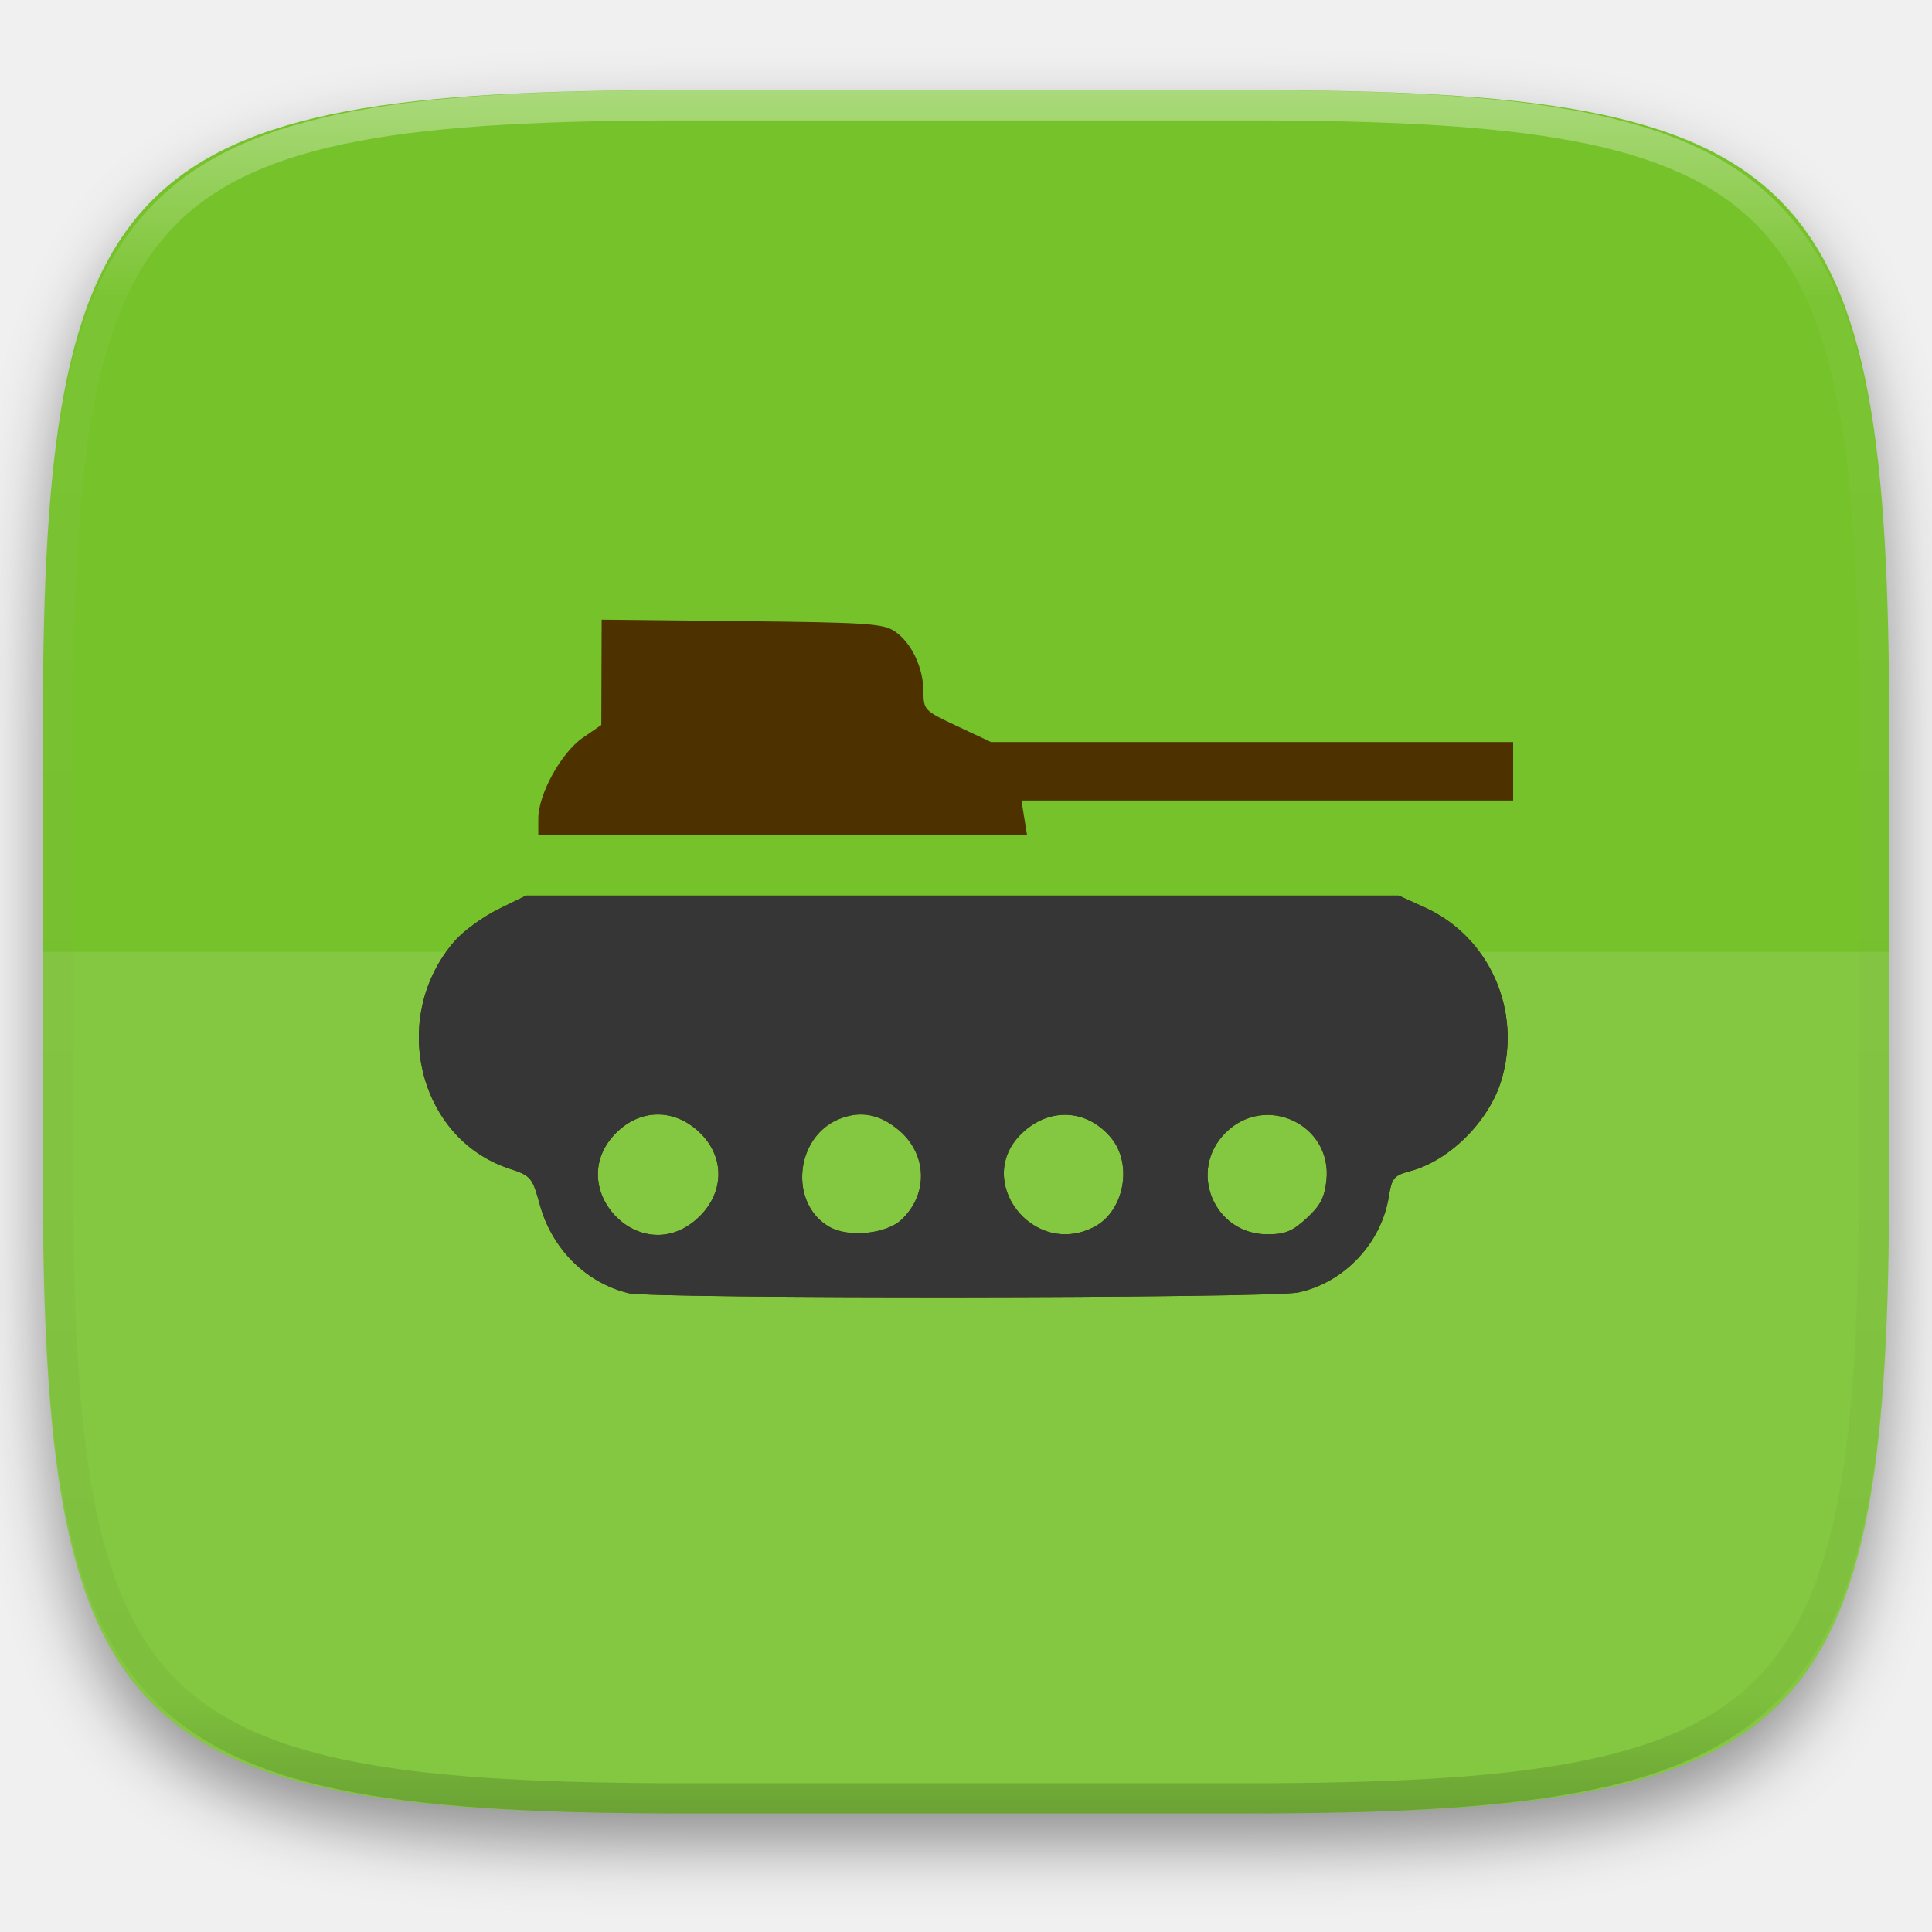
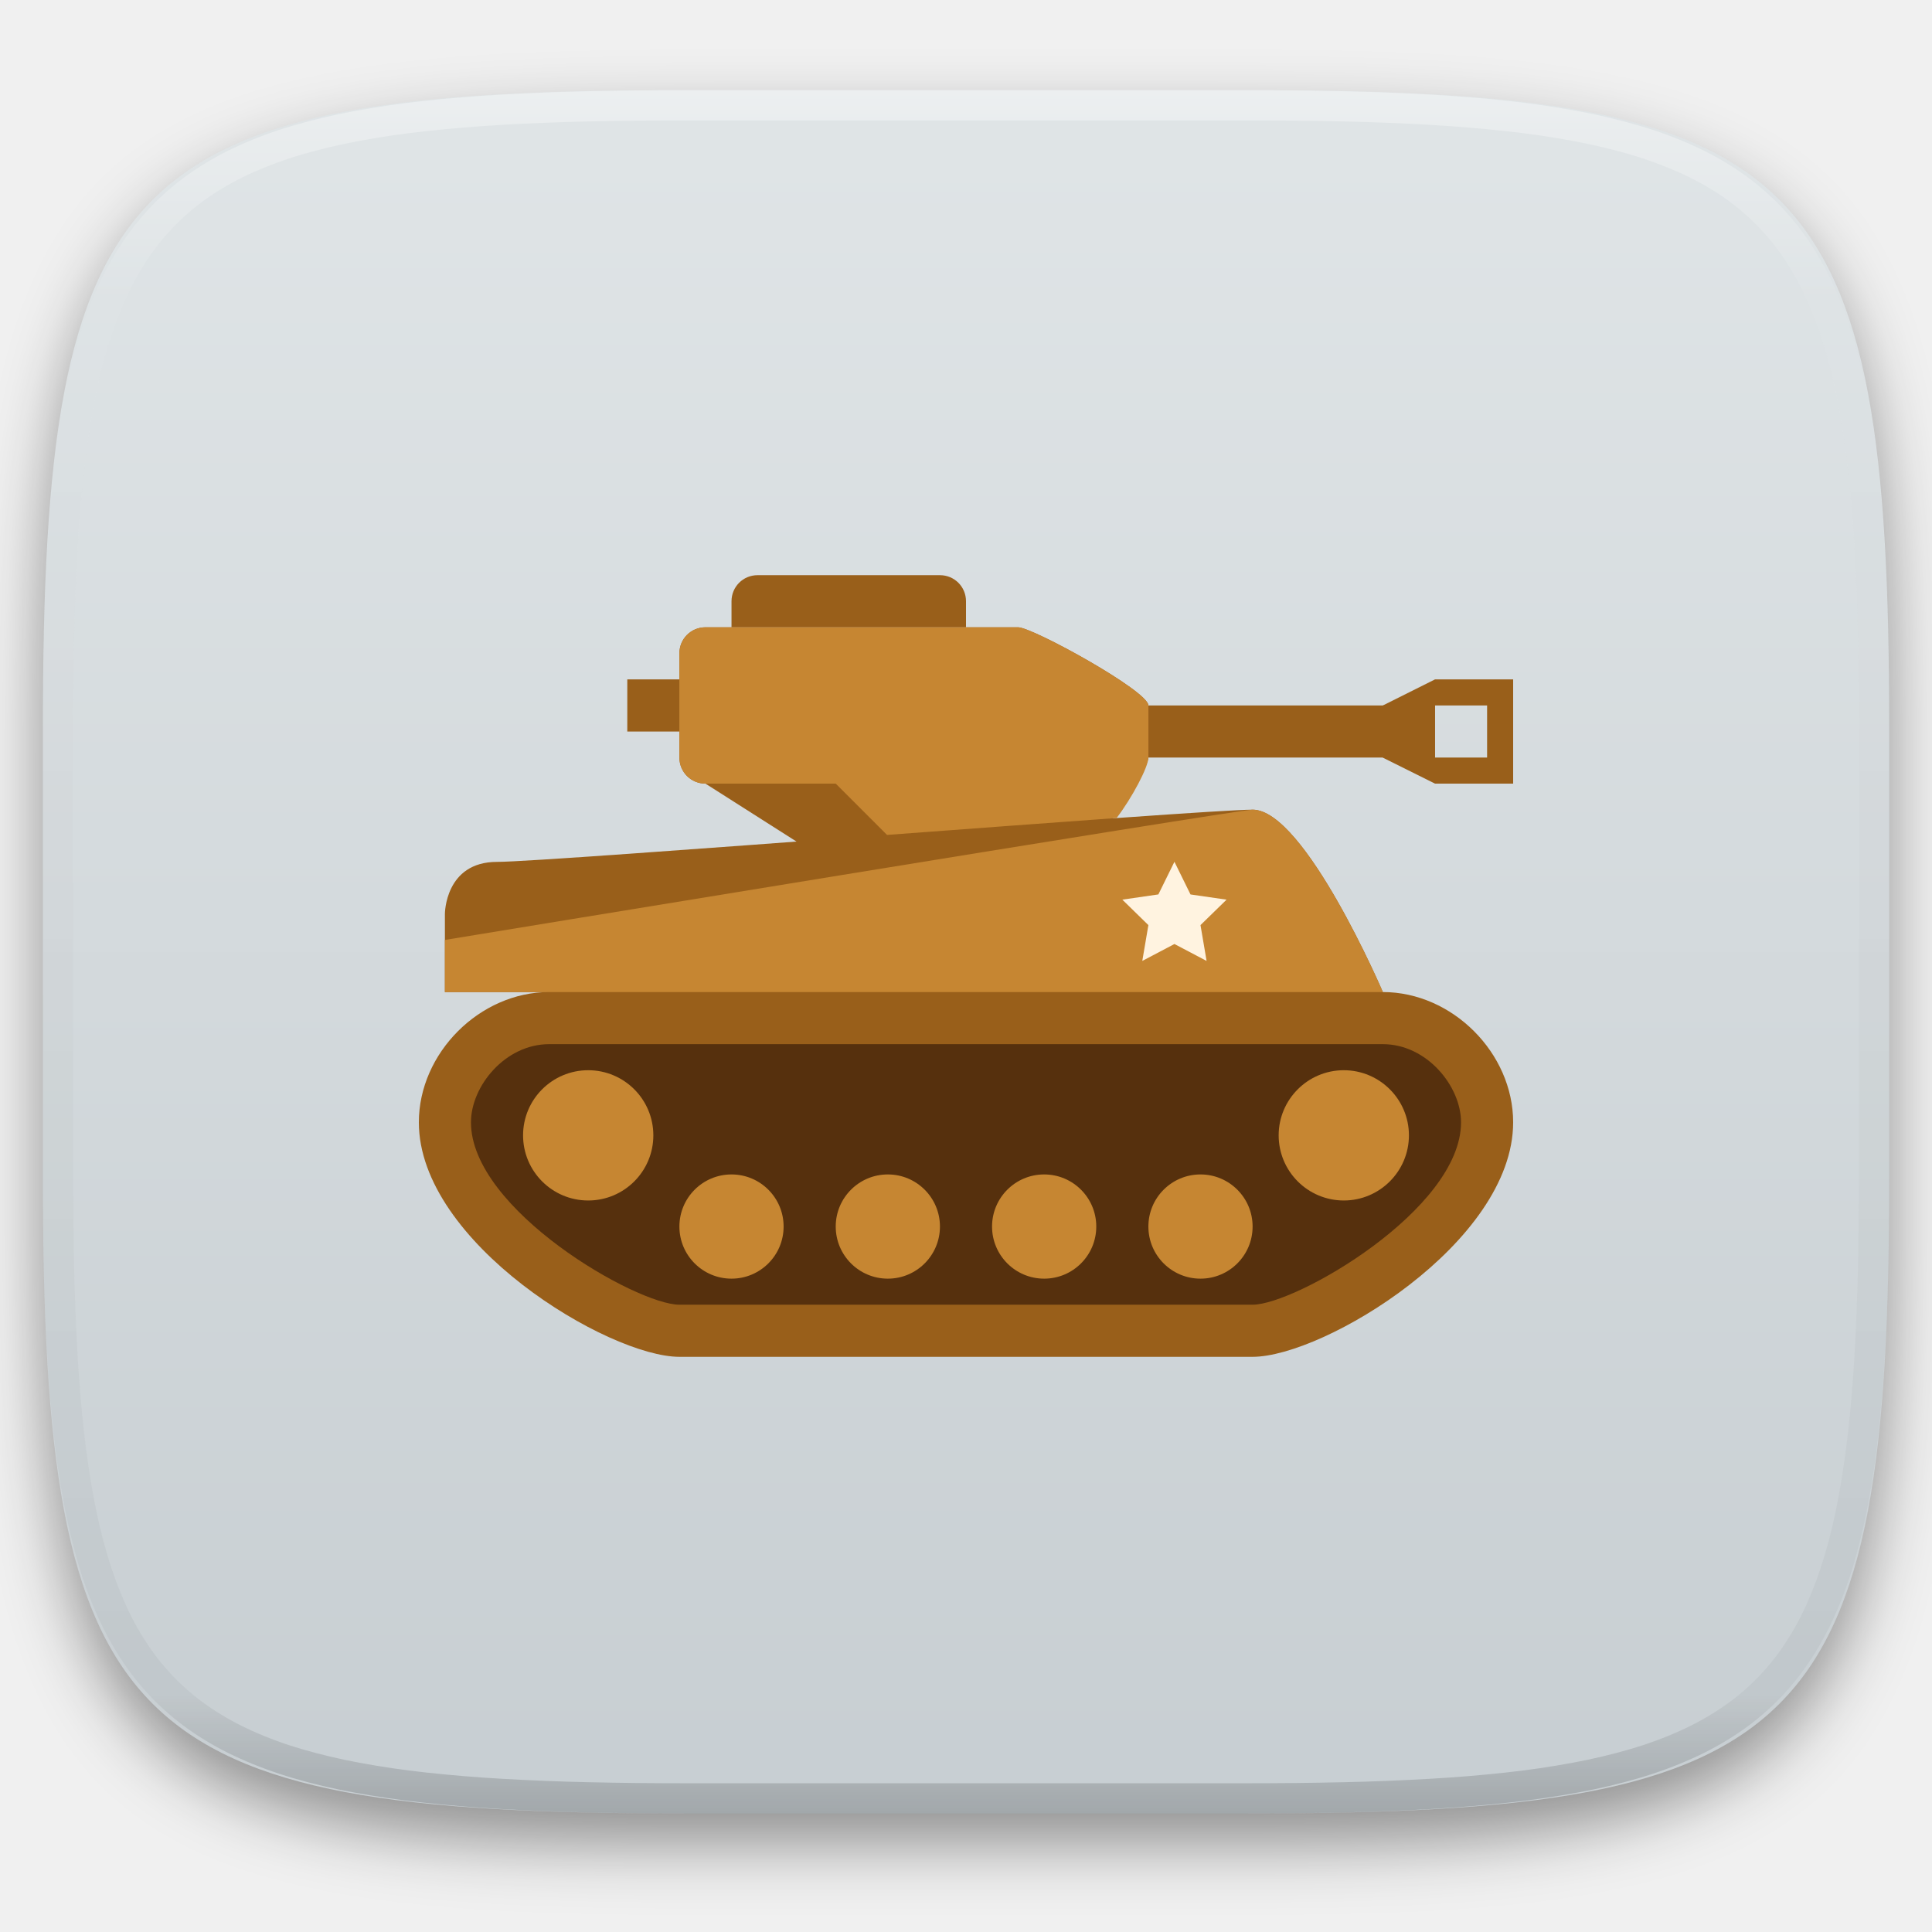
- <svg xmlns="http://www.w3.org/2000/svg" style="isolation:isolate" width="256" height="256">
+ <svg xmlns="http://www.w3.org/2000/svg" style="isolation:isolate" viewBox="0 0 256 256" width="256" height="256">
  <defs>
-     <filter id="a" x="-200%" y="-200%" width="400%" height="400%" filterUnits="objectBoundingBox" color-interpolation-filters="sRGB">
+     <filter id="RUWpcpo4FLvmzPuRV5lI2whUeqoouiMD" x="-200%" y="-200%" width="400%" height="400%" filterUnits="objectBoundingBox" color-interpolation-filters="sRGB">
      <feGaussianBlur in="SourceGraphic" stdDeviation="4.294" />
-       <feOffset dy="4" result="pf_100_offsetBlur" />
-       <feFlood flood-color="#000" flood-opacity=".4" />
+       <feOffset dx="0" dy="4" result="pf_100_offsetBlur" />
+       <feFlood flood-color="#000000" flood-opacity="0.4" />
      <feComposite in2="pf_100_offsetBlur" operator="in" result="pf_100_dropShadow" />
-       <feBlend in="SourceGraphic" in2="pf_100_dropShadow" />
+       <feBlend in="SourceGraphic" in2="pf_100_dropShadow" mode="normal" />
    </filter>
  </defs>
-   <path d="M165.685 11.947c74.055 0 84.639 10.557 84.639 84.544v59.251c0 73.986-10.584 84.543-84.639 84.543h-75.37c-74.055 0-84.639-10.557-84.639-84.543V96.491c0-73.987 10.584-84.544 84.639-84.544h75.37z" fill="#76C22B" filter="url(#a)" />
-   <path d="M5.676 126.116v29.626c0 73.986 10.584 84.543 84.639 84.543h75.37c74.055 0 84.639-10.557 84.639-84.543v-29.626H5.676z" fill="#FFF" opacity=".1" />
-   <path d="M83.275 171.349c-5.605-1.365-10.108-5.839-11.723-11.648-1.041-3.742-1.164-3.888-4.111-4.867-12.113-4.023-15.936-20.184-7.143-30.198 1.141-1.3 3.726-3.174 5.744-4.165l3.67-1.802h115.61l3.41 1.541c8.626 3.898 12.987 13.693 10.208 22.928-1.632 5.423-6.85 10.635-12.048 12.034-2.208.595-2.468.902-2.869 3.389-.995 6.189-5.916 11.393-12.006 12.699-3.678.789-85.53.871-88.742.089zm9-9.779c3.754-3.297 3.902-8.273.344-11.597-3.332-3.112-7.781-3.058-10.973.134-7.14 7.14 3.044 18.122 10.629 11.463zm27.171.047c3.588-3.371 3.43-8.688-.353-11.871-2.556-2.151-5.147-2.62-7.965-1.443-5.835 2.438-6.578 11.25-1.203 14.279 2.539 1.431 7.507.927 9.521-.965zm25.531.96c3.992-2.065 5.168-8.34 2.218-11.845-3.171-3.768-8.098-4.033-11.72-.631-6.624 6.223 1.349 16.692 9.502 12.476zm28.147-1.142c1.819-1.667 2.382-2.739 2.631-5.005.813-7.418-8.077-11.621-13.375-6.323-5.022 5.022-1.536 13.45 5.563 13.45 2.339 0 3.291-.39 5.181-2.122zM71.327 108.462c0-3.219 3.027-8.723 5.882-10.696l2.465-1.703.024-6.979.025-6.979 18.569.198c16.648.177 18.746.318 20.289 1.365 2.197 1.493 3.766 4.798 3.782 7.972.012 2.439.097 2.526 4.482 4.585l4.469 2.099H200.5v7.751h-65.151l.366 2.26.367 2.261H71.327v-2.134z" fill="#4D3200" />
-   <path d="M83.275 171.349c-5.605-1.365-10.108-5.839-11.723-11.648-1.041-3.742-1.164-3.888-4.111-4.867-12.113-4.023-15.936-20.184-7.143-30.198 1.141-1.3 3.726-3.174 5.744-4.165l3.67-1.802h115.61l3.41 1.541c8.626 3.898 12.987 13.693 10.208 22.928-1.632 5.423-6.85 10.635-12.048 12.034-2.208.595-2.468.902-2.869 3.389-.995 6.189-5.916 11.393-12.006 12.699-3.678.789-85.53.871-88.742.089zm9-9.779c3.754-3.297 3.902-8.273.344-11.597-3.332-3.112-7.781-3.058-10.973.134-7.14 7.14 3.044 18.122 10.629 11.463zm27.171.047c3.588-3.371 3.43-8.688-.353-11.871-2.556-2.151-5.147-2.62-7.965-1.443-5.835 2.438-6.578 11.25-1.203 14.279 2.539 1.431 7.507.927 9.521-.965zm25.531.96c3.992-2.065 5.168-8.34 2.218-11.845-3.171-3.768-8.098-4.033-11.72-.631-6.624 6.223 1.349 16.692 9.502 12.476zm28.147-1.142c1.819-1.667 2.382-2.739 2.631-5.005.813-7.418-8.077-11.621-13.375-6.323-5.022 5.022-1.536 13.45 5.563 13.45 2.339 0 3.291-.39 5.181-2.122z" fill="#363636" />
-   <g opacity=".4">
-     <linearGradient id="b" x1=".517" x2=".517" y2="1" gradientTransform="matrix(244.65 0 0 228.34 5.68 11.95)" gradientUnits="userSpaceOnUse">
-       <stop offset="0%" stop-color="#fff" />
-       <stop offset="12.5%" stop-opacity=".098" stop-color="#fff" />
-       <stop offset="92.5%" stop-opacity=".098" />
-       <stop offset="100%" stop-opacity=".498" />
+   <g filter="url(#RUWpcpo4FLvmzPuRV5lI2whUeqoouiMD)">
+     <linearGradient id="_lgradient_654" x1="0" y1="0" x2="-1.8369701987210297e-16" y2="1" gradientTransform="matrix(244.648,0,0,228.338,5.68,11.95)" gradientUnits="userSpaceOnUse">
+       <stop offset="0%" stop-opacity="1" style="stop-color:rgb(224,229,231)" />
+       <stop offset="100%" stop-opacity="1" style="stop-color:rgb(199,206,210)" />
    </linearGradient>
-     <path d="M165.068 11.951c4.328-.01 8.656.04 12.984.138 3.875.078 7.75.226 11.626.452 3.453.196 6.905.481 10.348.854 3.06.335 6.118.786 9.148 1.346a80.47 80.47 0 0 1 8.046 1.916 53.64 53.64 0 0 1 7.023 2.584 40.413 40.413 0 0 1 6.06 3.35 35.176 35.176 0 0 1 5.134 4.215 35.072 35.072 0 0 1 4.22 5.119 41.692 41.692 0 0 1 3.363 6.042 55.982 55.982 0 0 1 2.597 7.005 80.224 80.224 0 0 1 1.918 8.037 124.43 124.43 0 0 1 1.348 9.127c.374 3.439.659 6.878.856 10.326.226 3.861.373 7.732.462 11.593.088 4.323.138 8.646.128 12.96v58.21c.01 4.324-.04 8.637-.128 12.96a325.177 325.177 0 0 1-.462 11.593 200.984 200.984 0 0 1-.856 10.326 124.691 124.691 0 0 1-1.348 9.137 80.687 80.687 0 0 1-1.918 8.027 55.414 55.414 0 0 1-2.597 7.005 41.18 41.18 0 0 1-3.364 6.042 34.559 34.559 0 0 1-4.22 5.119 35.177 35.177 0 0 1-5.134 4.215 40.412 40.412 0 0 1-6.059 3.35 55.138 55.138 0 0 1-7.023 2.594 77.806 77.806 0 0 1-8.046 1.906 120 120 0 0 1-9.148 1.346c-3.443.373-6.895.658-10.348.854-3.875.226-7.75.374-11.626.462-4.328.088-8.656.138-12.984.128H90.942c-4.328.01-8.656-.04-12.984-.128a328.387 328.387 0 0 1-11.626-.462 203.003 203.003 0 0 1-10.348-.854 120 120 0 0 1-9.148-1.346 77.806 77.806 0 0 1-8.046-1.906 55.139 55.139 0 0 1-7.023-2.594 40.413 40.413 0 0 1-6.06-3.35 35.176 35.176 0 0 1-5.134-4.215 34.56 34.56 0 0 1-4.22-5.119 41.183 41.183 0 0 1-3.363-6.042 55.415 55.415 0 0 1-2.597-7.005 80.682 80.682 0 0 1-1.918-8.027 124.688 124.688 0 0 1-1.348-9.137 200.993 200.993 0 0 1-.856-10.326 325.212 325.212 0 0 1-.462-11.593 569.197 569.197 0 0 1-.128-12.96v-58.21c-.01-4.314.04-8.637.128-12.96.089-3.86.236-7.732.462-11.593.197-3.448.482-6.887.856-10.326.335-3.055.787-6.101 1.348-9.127a80.219 80.219 0 0 1 1.918-8.037 55.983 55.983 0 0 1 2.597-7.005 41.695 41.695 0 0 1 3.364-6.042 35.072 35.072 0 0 1 4.22-5.119 35.176 35.176 0 0 1 5.134-4.215 40.413 40.413 0 0 1 6.059-3.35 53.64 53.64 0 0 1 7.023-2.584 80.47 80.47 0 0 1 8.046-1.916 125.11 125.11 0 0 1 9.148-1.346c3.443-.373 6.895-.658 10.348-.854 3.875-.226 7.75-.374 11.626-.452 4.328-.098 8.656-.148 12.984-.138h74.126zm.01 4.009c4.298-.01 8.597.039 12.895.127 3.827.089 7.653.236 11.48.452 3.383.197 6.766.472 10.13.845 2.971.315 5.932.747 8.863 1.297a75.943 75.943 0 0 1 7.653 1.818 50.493 50.493 0 0 1 6.501 2.397 37.038 37.038 0 0 1 5.47 3.026 30.383 30.383 0 0 1 4.524 3.724 31.05 31.05 0 0 1 3.738 4.519 37.271 37.271 0 0 1 3.03 5.443 51.46 51.46 0 0 1 2.4 6.494 75.563 75.563 0 0 1 1.829 7.634c.54 2.928.974 5.875 1.298 8.842.374 3.36.65 6.73.846 10.11.217 3.822.374 7.634.453 11.456.088 4.293.137 8.577.137 12.87v58.212c0 4.293-.049 8.577-.137 12.87a317.503 317.503 0 0 1-.453 11.456c-.196 3.38-.472 6.75-.846 10.12a121.689 121.689 0 0 1-1.298 8.832 75.562 75.562 0 0 1-1.83 7.634 50.902 50.902 0 0 1-2.4 6.494 36.767 36.767 0 0 1-3.03 5.443 30.615 30.615 0 0 1-3.737 4.53 30.938 30.938 0 0 1-4.525 3.713 37.038 37.038 0 0 1-5.469 3.026 49.07 49.07 0 0 1-6.501 2.397 75.942 75.942 0 0 1-7.653 1.818c-2.931.55-5.892.982-8.863 1.306-3.364.364-6.747.649-10.13.836-3.827.216-7.653.373-11.48.452-4.298.098-8.597.137-12.895.137H90.932c-4.298 0-8.597-.04-12.895-.137a320.093 320.093 0 0 1-11.48-.452 193.696 193.696 0 0 1-10.13-.836 116.71 116.71 0 0 1-8.863-1.306 75.942 75.942 0 0 1-7.653-1.818 49.07 49.07 0 0 1-6.501-2.397 37.038 37.038 0 0 1-5.47-3.026 30.938 30.938 0 0 1-4.524-3.714 30.615 30.615 0 0 1-3.738-4.529 36.766 36.766 0 0 1-3.03-5.443 50.903 50.903 0 0 1-2.4-6.494 75.567 75.567 0 0 1-1.829-7.634 121.69 121.69 0 0 1-1.298-8.832c-.374-3.37-.65-6.74-.846-10.12a317.535 317.535 0 0 1-.453-11.456 623.851 623.851 0 0 1-.137-12.87V97.014c0-4.293.049-8.577.137-12.87.079-3.822.236-7.634.453-11.456.197-3.38.472-6.75.846-10.11.324-2.967.757-5.914 1.298-8.842a75.568 75.568 0 0 1 1.83-7.634 51.46 51.46 0 0 1 2.4-6.494 37.27 37.27 0 0 1 3.03-5.443 31.05 31.05 0 0 1 3.737-4.52 30.384 30.384 0 0 1 4.525-3.723 37.039 37.039 0 0 1 5.469-3.026 50.494 50.494 0 0 1 6.501-2.397 75.943 75.943 0 0 1 7.653-1.818c2.931-.55 5.892-.982 8.863-1.297 3.364-.373 6.747-.648 10.13-.845a344.71 344.71 0 0 1 11.48-.452c4.298-.088 8.597-.137 12.895-.127H165.078z" fill-rule="evenodd" fill="url(#b)" />
+     <path d=" M 165.689 11.95 C 239.745 11.95 250.328 22.507 250.328 96.494 L 250.328 155.745 C 250.328 229.731 239.745 240.288 165.689 240.288 L 90.319 240.288 C 16.264 240.288 5.68 229.731 5.68 155.745 L 5.68 96.494 C 5.68 22.507 16.264 11.95 90.319 11.95 L 165.689 11.95 Z " id="shape" fill="url(#_lgradient_654)" />
+   </g>
+   <g opacity="0.4">
+     <linearGradient id="_lgradient_655" x1="0.517" y1="0" x2="0.517" y2="1" gradientTransform="matrix(244.65,0,0,228.34,5.68,11.95)" gradientUnits="userSpaceOnUse">
+       <stop offset="0%" stop-opacity="1" style="stop-color:rgb(255,255,255)" />
+       <stop offset="12.5%" stop-opacity="0.098" style="stop-color:rgb(255,255,255)" />
+       <stop offset="92.5%" stop-opacity="0.098" style="stop-color:rgb(0,0,0)" />
+       <stop offset="100%" stop-opacity="0.498" style="stop-color:rgb(0,0,0)" />
+     </linearGradient>
+     <path d=" M 165.068 11.951 C 169.396 11.941 173.724 11.991 178.052 12.089 C 181.927 12.167 185.803 12.315 189.678 12.541 C 193.131 12.737 196.583 13.022 200.026 13.395 C 203.085 13.73 206.144 14.181 209.174 14.741 C 211.889 15.243 214.574 15.881 217.22 16.657 C 219.62 17.355 221.971 18.219 224.243 19.241 C 226.358 20.184 228.384 21.304 230.302 22.591 C 232.142 23.829 233.863 25.244 235.437 26.806 C 237.001 28.378 238.417 30.088 239.656 31.925 C 240.945 33.841 242.066 35.865 243.02 37.967 C 244.043 40.247 244.909 42.585 245.617 44.972 C 246.394 47.615 247.034 50.297 247.535 53.009 C 248.096 56.035 248.548 59.081 248.883 62.136 C 249.257 65.575 249.542 69.014 249.739 72.462 C 249.965 76.323 250.112 80.194 250.201 84.055 C 250.289 88.378 250.339 92.701 250.329 97.014 L 250.329 155.226 C 250.339 159.549 250.289 163.862 250.201 168.185 C 250.112 172.056 249.965 175.917 249.739 179.778 C 249.542 183.226 249.257 186.675 248.883 190.104 C 248.548 193.159 248.096 196.215 247.535 199.241 C 247.034 201.943 246.394 204.625 245.617 207.268 C 244.909 209.655 244.043 212.003 243.02 214.273 C 242.066 216.385 240.945 218.399 239.656 220.315 C 238.417 222.152 237.001 223.872 235.437 225.434 C 233.863 226.996 232.142 228.411 230.302 229.649 C 228.384 230.936 226.358 232.056 224.243 232.999 C 221.971 234.021 219.62 234.885 217.22 235.593 C 214.574 236.369 211.889 237.007 209.174 237.499 C 206.144 238.068 203.085 238.51 200.026 238.845 C 196.583 239.218 193.131 239.503 189.678 239.699 C 185.803 239.925 181.927 240.073 178.052 240.161 C 173.724 240.249 169.396 240.299 165.068 240.289 L 90.942 240.289 C 86.614 240.299 82.286 240.249 77.958 240.161 C 74.083 240.073 70.207 239.925 66.332 239.699 C 62.879 239.503 59.427 239.218 55.984 238.845 C 52.925 238.51 49.866 238.068 46.836 237.499 C 44.121 237.007 41.436 236.369 38.79 235.593 C 36.39 234.885 34.039 234.021 31.767 232.999 C 29.652 232.056 27.626 230.936 25.708 229.649 C 23.868 228.411 22.147 226.996 20.573 225.434 C 19.009 223.872 17.593 222.152 16.354 220.315 C 15.065 218.399 13.944 216.385 12.99 214.273 C 11.967 212.003 11.101 209.655 10.393 207.268 C 9.616 204.625 8.976 201.943 8.475 199.241 C 7.914 196.215 7.462 193.159 7.127 190.104 C 6.753 186.675 6.468 183.226 6.271 179.778 C 6.045 175.917 5.898 172.056 5.809 168.185 C 5.721 163.862 5.671 159.549 5.681 155.226 L 5.681 97.014 C 5.671 92.701 5.721 88.378 5.809 84.055 C 5.898 80.194 6.045 76.323 6.271 72.462 C 6.468 69.014 6.753 65.575 7.127 62.136 C 7.462 59.081 7.914 56.035 8.475 53.009 C 8.976 50.297 9.616 47.615 10.393 44.972 C 11.101 42.585 11.967 40.247 12.99 37.967 C 13.944 35.865 15.065 33.841 16.354 31.925 C 17.593 30.088 19.009 28.378 20.573 26.806 C 22.147 25.244 23.868 23.829 25.708 22.591 C 27.626 21.304 29.652 20.184 31.767 19.241 C 34.039 18.219 36.39 17.355 38.79 16.657 C 41.436 15.881 44.121 15.243 46.836 14.741 C 49.866 14.181 52.925 13.73 55.984 13.395 C 59.427 13.022 62.879 12.737 66.332 12.541 C 70.207 12.315 74.083 12.167 77.958 12.089 C 82.286 11.991 86.614 11.941 90.942 11.951 L 165.068 11.951 Z  M 165.078 15.96 C 169.376 15.95 173.675 15.999 177.973 16.087 C 181.8 16.176 185.626 16.323 189.452 16.539 C 192.836 16.736 196.219 17.011 199.583 17.384 C 202.554 17.699 205.515 18.131 208.446 18.681 C 211.023 19.153 213.58 19.762 216.099 20.499 C 218.322 21.147 220.495 21.953 222.6 22.896 C 224.509 23.751 226.338 24.763 228.069 25.922 C 229.692 27.013 231.207 28.26 232.594 29.646 C 233.981 31.031 235.23 32.544 236.332 34.165 C 237.492 35.894 238.506 37.712 239.361 39.608 C 240.306 41.72 241.112 43.892 241.761 46.102 C 242.509 48.617 243.109 51.162 243.591 53.736 C 244.132 56.664 244.565 59.611 244.889 62.578 C 245.263 65.938 245.539 69.308 245.735 72.688 C 245.952 76.51 246.109 80.322 246.188 84.144 C 246.276 88.437 246.325 92.721 246.325 97.014 C 246.325 97.014 246.325 97.014 246.325 97.014 L 246.325 155.226 C 246.325 155.226 246.325 155.226 246.325 155.226 C 246.325 159.519 246.276 163.803 246.188 168.096 C 246.109 171.918 245.952 175.74 245.735 179.552 C 245.539 182.932 245.263 186.302 244.889 189.672 C 244.565 192.629 244.132 195.576 243.591 198.504 C 243.109 201.078 242.509 203.623 241.761 206.138 C 241.112 208.358 240.306 210.52 239.361 212.632 C 238.506 214.528 237.492 216.356 236.332 218.075 C 235.23 219.706 233.981 221.219 232.594 222.604 C 231.207 223.98 229.692 225.227 228.069 226.318 C 226.338 227.477 224.509 228.489 222.6 229.344 C 220.495 230.297 218.322 231.093 216.099 231.741 C 213.58 232.478 211.023 233.087 208.446 233.559 C 205.515 234.109 202.554 234.541 199.583 234.865 C 196.219 235.229 192.836 235.514 189.452 235.701 C 185.626 235.917 181.8 236.074 177.973 236.153 C 173.675 236.251 169.376 236.29 165.078 236.29 C 165.078 236.29 165.078 236.29 165.068 236.29 L 90.942 236.29 C 90.932 236.29 90.932 236.29 90.932 236.29 C 86.634 236.29 82.335 236.251 78.037 236.153 C 74.21 236.074 70.384 235.917 66.558 235.701 C 63.174 235.514 59.791 235.229 56.427 234.865 C 53.456 234.541 50.495 234.109 47.564 233.559 C 44.987 233.087 42.43 232.478 39.911 231.741 C 37.688 231.093 35.515 230.297 33.41 229.344 C 31.501 228.489 29.672 227.477 27.941 226.318 C 26.318 225.227 24.803 223.98 23.416 222.604 C 22.029 221.219 20.78 219.706 19.678 218.075 C 18.518 216.356 17.504 214.528 16.649 212.632 C 15.704 210.52 14.898 208.358 14.249 206.138 C 13.501 203.623 12.901 201.078 12.419 198.504 C 11.878 195.576 11.445 192.629 11.121 189.672 C 10.747 186.302 10.472 182.932 10.275 179.552 C 10.058 175.74 9.901 171.918 9.822 168.096 C 9.734 163.803 9.685 159.519 9.685 155.226 C 9.685 155.226 9.685 155.226 9.685 155.226 L 9.685 97.014 C 9.685 97.014 9.685 97.014 9.685 97.014 C 9.685 92.721 9.734 88.437 9.822 84.144 C 9.901 80.322 10.058 76.51 10.275 72.688 C 10.472 69.308 10.747 65.938 11.121 62.578 C 11.445 59.611 11.878 56.664 12.419 53.736 C 12.901 51.162 13.501 48.617 14.249 46.102 C 14.898 43.892 15.704 41.72 16.649 39.608 C 17.504 37.712 18.518 35.894 19.678 34.165 C 20.78 32.544 22.029 31.031 23.416 29.646 C 24.803 28.26 26.318 27.013 27.941 25.922 C 29.672 24.763 31.501 23.751 33.41 22.896 C 35.515 21.953 37.688 21.147 39.911 20.499 C 42.43 19.762 44.987 19.153 47.564 18.681 C 50.495 18.131 53.456 17.699 56.427 17.384 C 59.791 17.011 63.174 16.736 66.558 16.539 C 70.384 16.323 74.21 16.176 78.037 16.087 C 82.335 15.999 86.634 15.95 90.932 15.96 C 90.932 15.96 90.932 15.96 90.942 15.96 L 165.068 15.96 C 165.078 15.96 165.078 15.96 165.078 15.96 Z " fill-rule="evenodd" id="highlight" fill="url(#_lgradient_655)" />
+   </g>
+   <g id="icons" />
+   <g id="Group">
+     <g id="Group">
+       <path d=" M 93.476 103.833 L 112.464 115.917 L 146.988 109.012 C 146.988 109.012 152.167 101.634 152.167 100.381 L 152.167 93.476 C 152.167 91.56 136.821 83.119 134.905 83.119 L 93.476 83.119 C 91.56 83.119 90.024 84.655 90.024 86.571 L 90.024 100.381 C 90.024 102.297 91.56 103.833 93.476 103.833 Z " id="Path" fill="rgb(153,95,26)" />
+       <path d=" M 165.976 107.286 C 172.881 107.286 183.238 131.452 183.238 131.452 L 58.952 131.452 L 58.952 121.095 C 58.952 121.095 58.952 114.204 65.857 114.204 C 72.762 114.204 159.071 107.286 165.976 107.286 Z  M 165.976 179.786 L 90.024 179.786 C 80.623 179.786 55.5 164.681 55.5 148.714 C 55.5 139.531 63.565 131.452 72.762 131.452 L 183.238 131.452 C 192.435 131.452 200.5 139.531 200.5 148.714 C 200.5 164.681 175.391 179.786 165.976 179.786 Z  M 152.167 93.476 L 190.143 93.476 L 190.143 100.381 L 152.167 100.381 L 152.167 93.476 Z  M 83.119 90.024 L 90.024 90.024 L 90.024 96.929 L 83.119 96.929 L 83.119 90.024 Z " id="Compound Path" fill="rgb(153,95,26)" />
+       <path d=" M 190.143 90.024 L 183.238 93.476 L 183.238 100.395 L 190.143 103.833 L 200.5 103.833 L 200.5 90.024 L 190.143 90.024 Z  M 197.048 100.381 L 190.143 100.381 L 190.143 93.476 L 197.048 93.476 L 197.048 100.381 Z  M 128 83.119 L 128 79.667 C 128 77.751 126.464 76.214 124.548 76.214 L 100.381 76.214 C 98.465 76.214 96.929 77.751 96.929 79.667 L 96.929 83.119 L 128 83.119 Z " id="Compound Path" fill="rgb(153,95,26)" />
+       <path d=" M 183.238 138.357 L 72.762 138.357 C 66.934 138.357 62.405 143.926 62.405 148.714 C 62.405 160.297 84.345 172.881 90.024 172.881 L 165.976 172.881 C 171.655 172.881 193.595 160.297 193.595 148.714 C 193.595 143.926 189.062 138.357 183.238 138.357 Z " id="Path" fill="rgb(86,48,13)" />
+       <path d=" M 186.69 150.44 C 186.69 155.201 182.82 159.071 178.06 159.071 C 173.294 159.068 169.432 155.206 169.429 150.44 C 169.429 145.68 173.299 141.81 178.06 141.81 C 182.82 141.81 186.69 145.68 186.69 150.44 Z  M 86.571 150.44 C 86.571 155.207 82.707 159.071 77.94 159.071 C 73.174 159.071 69.31 155.207 69.31 150.44 C 69.31 145.674 73.174 141.81 77.94 141.81 C 82.707 141.81 86.571 145.674 86.571 150.44 Z  M 103.833 162.524 C 103.833 166.337 100.742 169.429 96.929 169.429 C 93.115 169.429 90.024 166.337 90.024 162.524 C 90.024 158.71 93.115 155.619 96.929 155.619 C 100.742 155.619 103.833 158.71 103.833 162.524 Z  M 124.548 162.524 C 124.548 166.337 121.456 169.429 117.643 169.429 C 113.83 169.429 110.738 166.337 110.738 162.524 C 110.738 158.71 113.83 155.619 117.643 155.619 C 121.456 155.619 124.548 158.71 124.548 162.524 Z  M 165.976 162.524 C 165.976 166.337 162.885 169.429 159.071 169.429 C 155.258 169.429 152.167 166.337 152.167 162.524 C 152.167 158.71 155.258 155.619 159.071 155.619 C 162.885 155.619 165.976 158.71 165.976 162.524 Z  M 145.262 162.524 C 145.262 166.337 142.17 169.429 138.357 169.429 C 134.544 169.429 131.452 166.337 131.452 162.524 C 131.452 158.71 134.544 155.619 138.357 155.619 C 142.17 155.619 145.262 158.71 145.262 162.524 Z  M 165.976 107.286 C 163.995 107.286 58.952 124.548 58.952 124.548 L 58.952 131.452 L 183.238 131.452 C 183.238 131.452 172.881 107.286 165.976 107.286 Z  M 134.905 83.119 L 93.476 83.119 C 91.56 83.119 90.024 84.655 90.024 86.571 L 90.024 100.381 C 90.024 102.297 91.56 103.833 93.476 103.833 L 97.412 106.195 L 93.494 103.833 L 110.738 103.833 L 117.536 110.631 C 128.459 109.82 139.286 109.012 147.958 108.39 C 149.981 105.749 152.167 101.634 152.167 100.381 L 152.167 93.476 C 152.167 91.56 136.821 83.119 134.905 83.119 Z " id="Compound Path" fill="rgb(198,134,50)" />
+       <path d=" M 157.749 118.52 L 162.524 119.21 L 159.071 122.58 L 159.879 127.327 L 155.619 125.086 L 151.359 127.327 L 152.167 122.58 L 148.714 119.207 L 153.489 118.516 L 155.619 114.19 L 157.749 118.52 Z " id="Path" fill="rgb(255,243,224)" />
+     </g>
  </g>
</svg>
